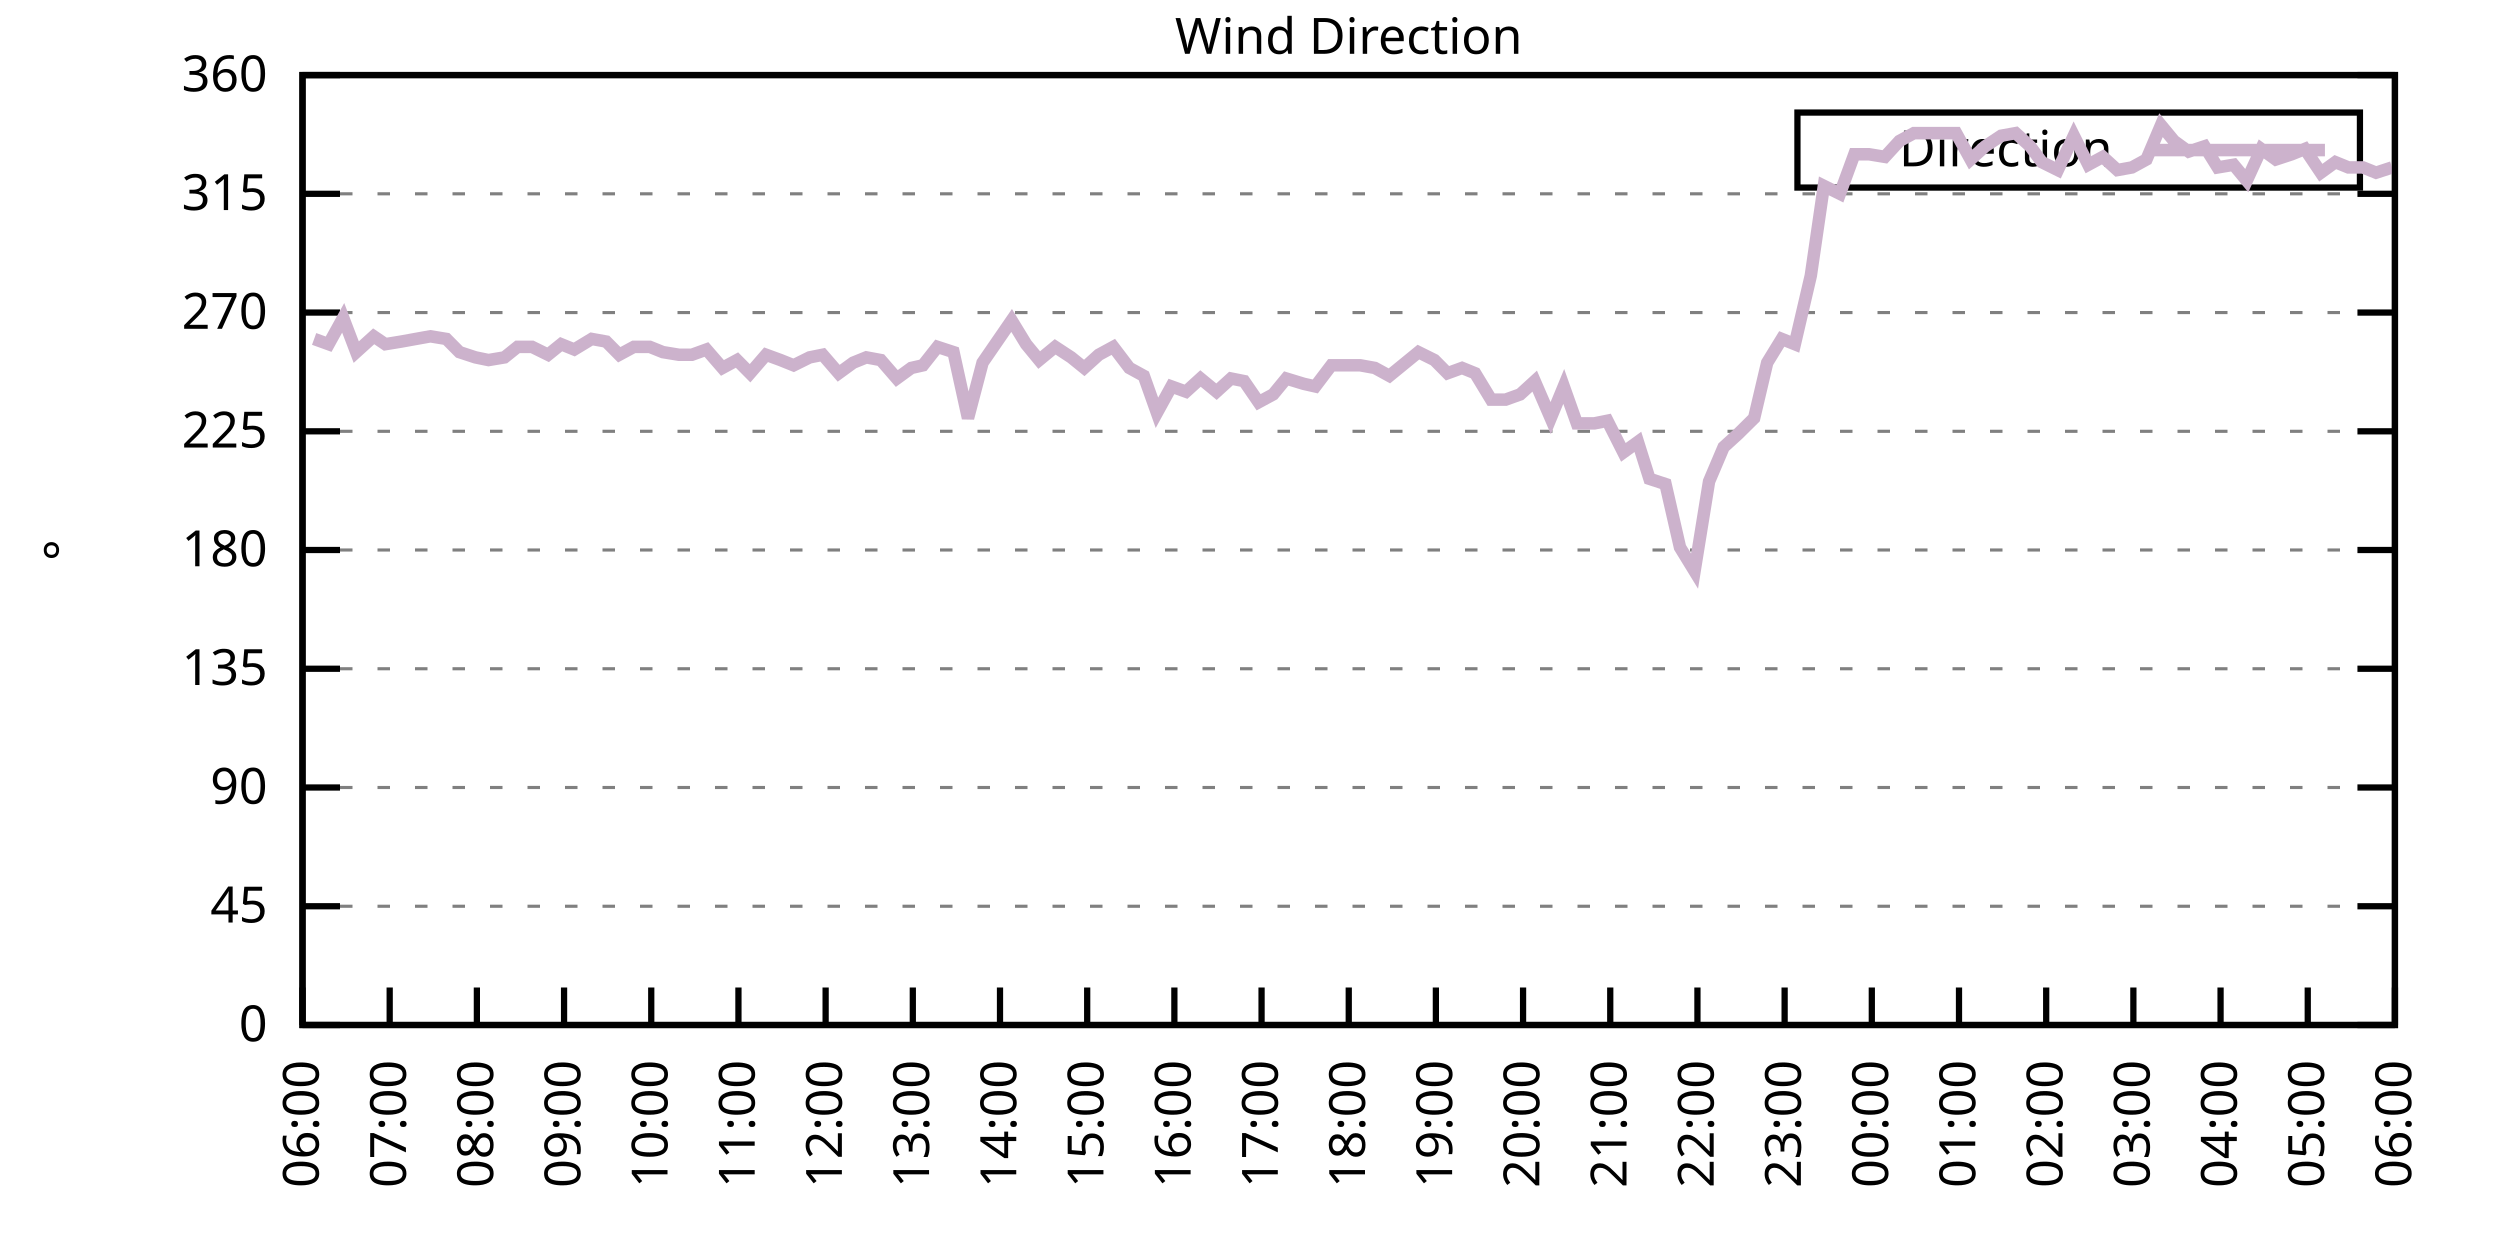
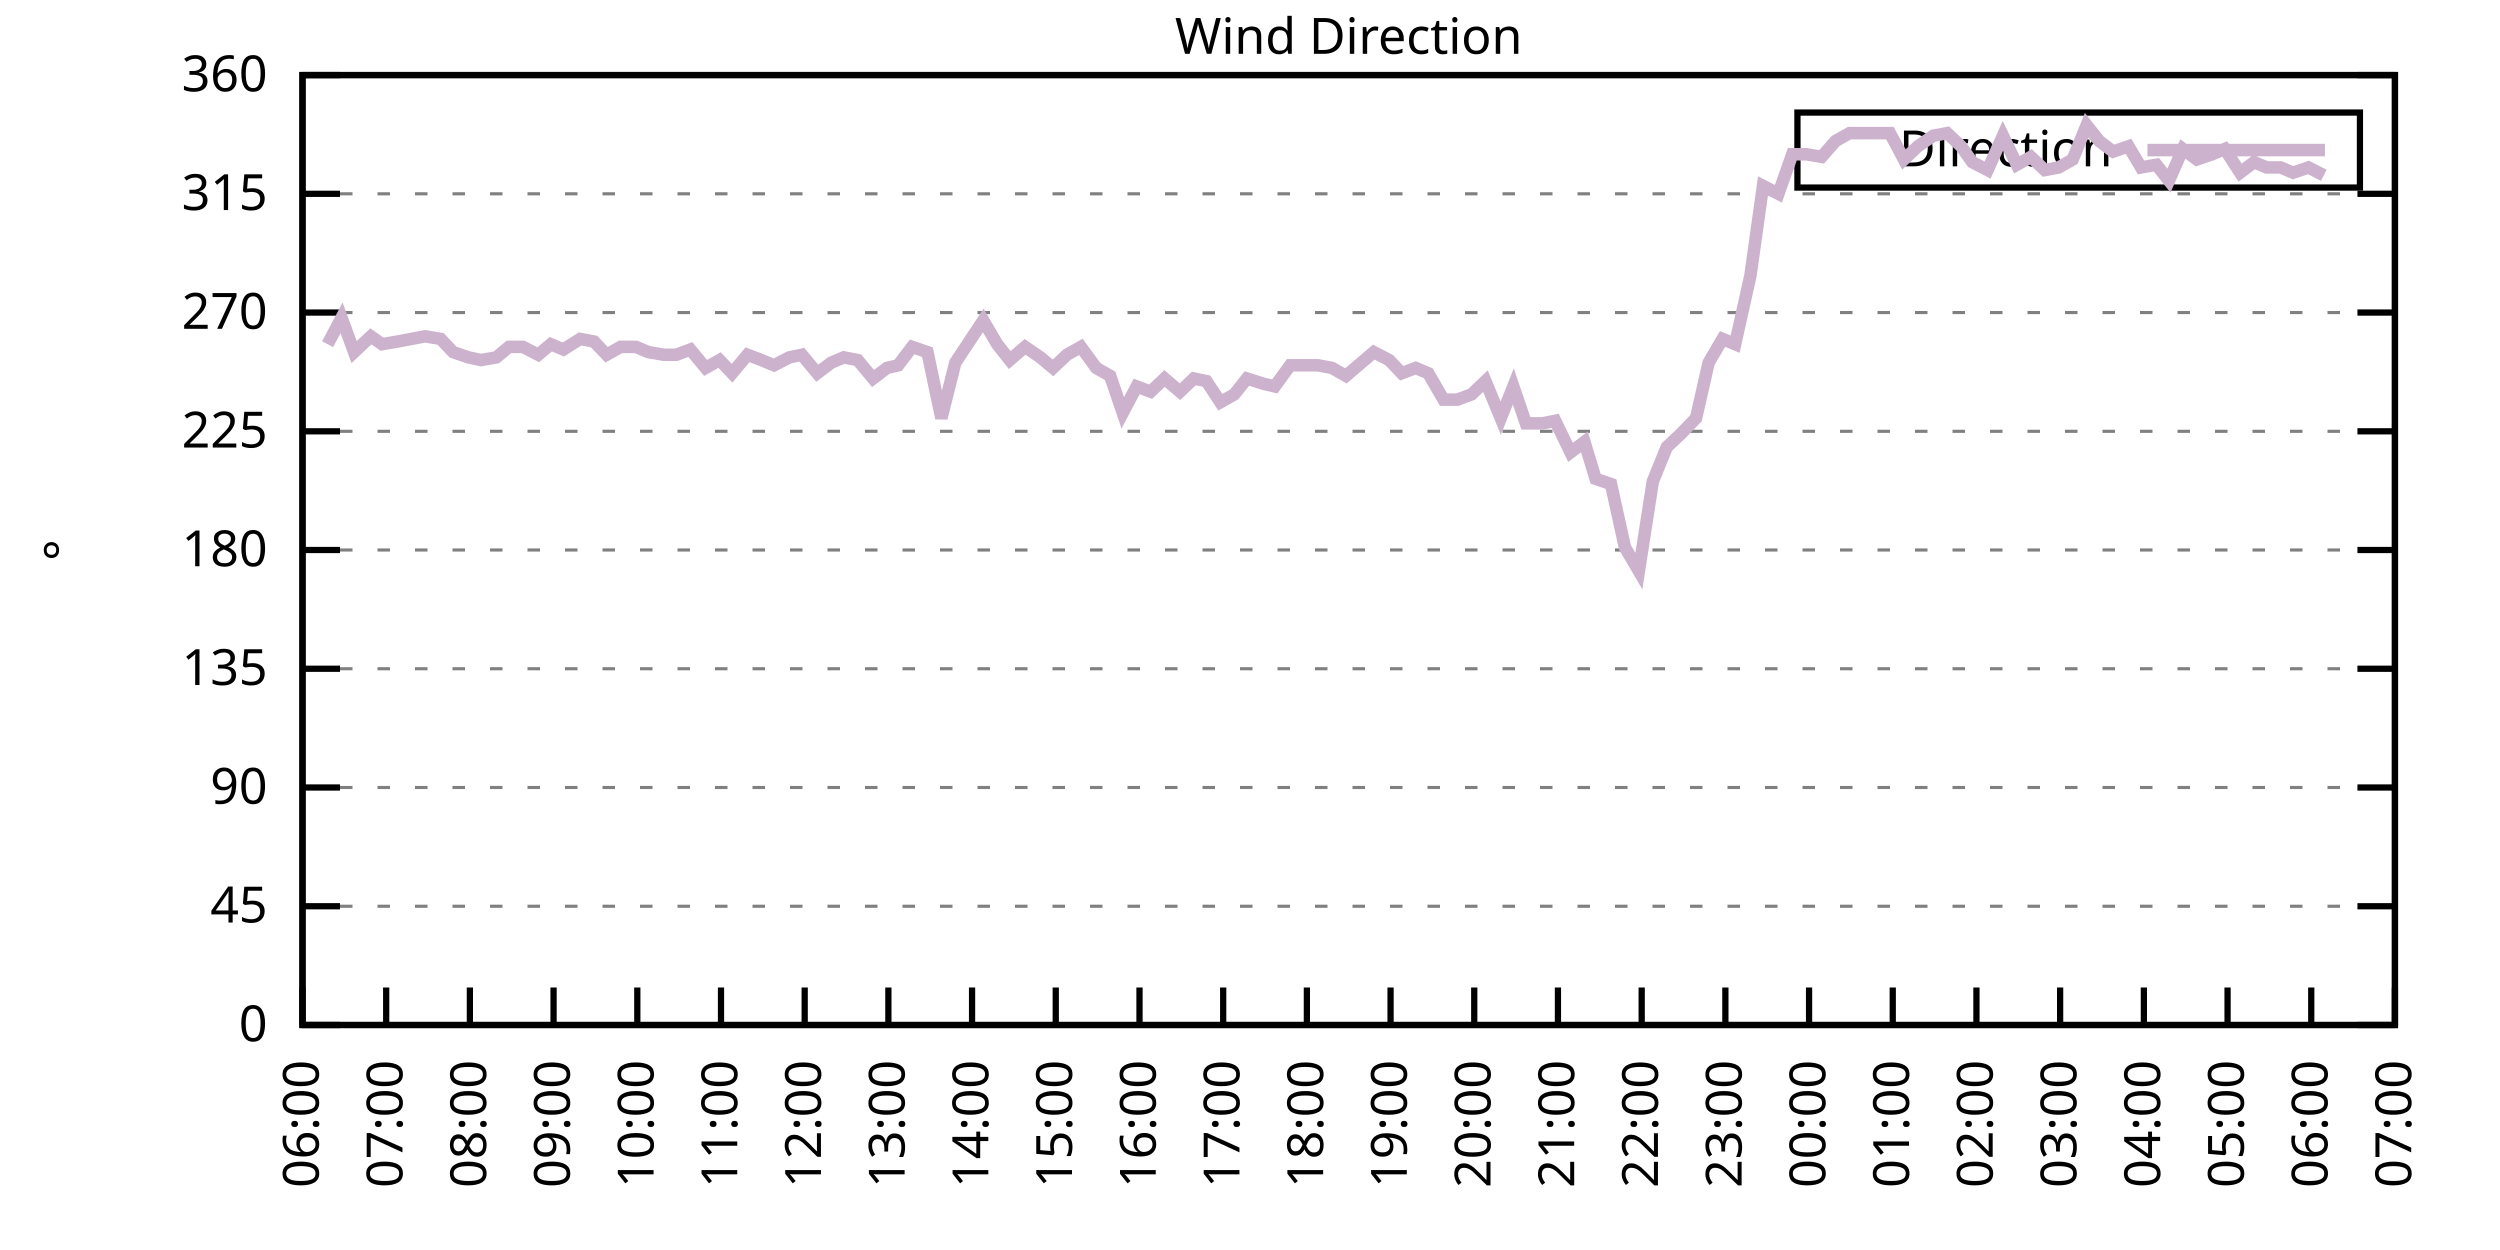
<svg xmlns="http://www.w3.org/2000/svg" xmlns:xlink="http://www.w3.org/1999/xlink" width="400" height="200" viewBox="0 0 400 200">
  <g id="gnuplot_canvas">
    <rect x="0" y="0" width="400" height="200" fill="none" />
    <defs>
      <circle id="gpDot" r="0.5" stroke-width="0.5" stroke="currentColor" />
      <path id="gpPt0" stroke-width="0.333" stroke="currentColor" d="M-1,0 h2 M0,-1 v2" />
      <path id="gpPt1" stroke-width="0.333" stroke="currentColor" d="M-1,-1 L1,1 M1,-1 L-1,1" />
      <path id="gpPt2" stroke-width="0.333" stroke="currentColor" d="M-1,0 L1,0 M0,-1 L0,1 M-1,-1 L1,1 M-1,1 L1,-1" />
      <rect id="gpPt3" stroke-width="0.333" stroke="currentColor" x="-1" y="-1" width="2" height="2" />
      <rect id="gpPt4" stroke-width="0.333" stroke="currentColor" fill="currentColor" x="-1" y="-1" width="2" height="2" />
      <circle id="gpPt5" stroke-width="0.333" stroke="currentColor" cx="0" cy="0" r="1" />
      <use xlink:href="#gpPt5" id="gpPt6" fill="currentColor" stroke="none" />
      <path id="gpPt7" stroke-width="0.333" stroke="currentColor" d="M0,-1.33 L-1.33,0.67 L1.33,0.67 z" />
      <use xlink:href="#gpPt7" id="gpPt8" fill="currentColor" stroke="none" />
      <use xlink:href="#gpPt7" id="gpPt9" stroke="currentColor" transform="rotate(180)" />
      <use xlink:href="#gpPt9" id="gpPt10" fill="currentColor" stroke="none" />
      <use xlink:href="#gpPt3" id="gpPt11" stroke="currentColor" transform="rotate(45)" />
      <use xlink:href="#gpPt11" id="gpPt12" fill="currentColor" stroke="none" />
      <path id="gpPt13" stroke-width="0.333" stroke="currentColor" d="M0,1.330 L1.265,0.411 L0.782,-1.067 L-0.782,-1.076 L-1.265,0.411 z" />
      <use xlink:href="#gpPt13" id="gpPt14" fill="currentColor" stroke="none" />
      <filter id="textbox" filterUnits="objectBoundingBox" x="0" y="0" height="1" width="1">
        <feFlood flood-color="white" flood-opacity="1" result="bgnd" />
        <feComposite in="SourceGraphic" in2="bgnd" operator="atop" />
      </filter>
      <filter id="greybox" filterUnits="objectBoundingBox" x="0" y="0" height="1" width="1">
        <feFlood flood-color="lightgrey" flood-opacity="1" result="grey" />
        <feComposite in="SourceGraphic" in2="grey" operator="atop" />
      </filter>
    </defs>
    <g fill="none" color="white" stroke="currentColor" stroke-width="1.00" stroke-linecap="butt" stroke-linejoin="miter">
</g>
    <g fill="none" color="black" stroke="currentColor" stroke-width="1.00" stroke-linecap="butt" stroke-linejoin="miter">
      <g stroke="none" shape-rendering="crispEdges">
        <polygon fill="rgb(255, 255, 255)" points="48.40,164.00 383.18,164.00 383.18,12.02 48.40,12.02 " />
      </g>
    </g>
    <g fill="none" color="black" stroke="currentColor" stroke-width="1.00" stroke-linecap="butt" stroke-linejoin="miter">
</g>
    <g fill="none" color="black" stroke="black" stroke-width="0.50" stroke-linecap="butt" stroke-linejoin="miter">
</g>
    <g fill="none" color="gray" stroke="currentColor" stroke-width="0.50" stroke-linecap="butt" stroke-linejoin="miter">
      <path stroke="gray" stroke-dasharray="2,4" class="gridline" d="M48.40,164.00 L383.19,164.00  " />
    </g>
    <g fill="none" color="gray" stroke="gray" stroke-width="1.00" stroke-linecap="butt" stroke-linejoin="miter">
</g>
    <g fill="none" color="black" stroke="currentColor" stroke-width="1.00" stroke-linecap="butt" stroke-linejoin="miter">
      <path stroke="black" d="M48.40,164.00 L54.40,164.00 M383.19,164.00 L377.19,164.00  " />
      <g transform="translate(42.80,166.60)" stroke="none" fill="black" font-family="Sans" font-size="8.00" text-anchor="end">
        <text>
          <tspan font-family="Sans"> 0</tspan>
        </text>
      </g>
    </g>
    <g fill="none" color="black" stroke="currentColor" stroke-width="1.00" stroke-linecap="butt" stroke-linejoin="miter">
</g>
    <g fill="none" color="black" stroke="black" stroke-width="0.50" stroke-linecap="butt" stroke-linejoin="miter">
</g>
    <g fill="none" color="gray" stroke="currentColor" stroke-width="0.50" stroke-linecap="butt" stroke-linejoin="miter">
      <path stroke="gray" stroke-dasharray="2,4" class="gridline" d="M48.40,145.00 L383.19,145.00  " />
    </g>
    <g fill="none" color="gray" stroke="gray" stroke-width="1.00" stroke-linecap="butt" stroke-linejoin="miter">
</g>
    <g fill="none" color="black" stroke="currentColor" stroke-width="1.00" stroke-linecap="butt" stroke-linejoin="miter">
      <path stroke="black" d="M48.40,145.00 L54.40,145.00 M383.19,145.00 L377.19,145.00  " />
      <g transform="translate(42.80,147.60)" stroke="none" fill="black" font-family="Sans" font-size="8.00" text-anchor="end">
        <text>
          <tspan font-family="Sans"> 45</tspan>
        </text>
      </g>
    </g>
    <g fill="none" color="black" stroke="currentColor" stroke-width="1.00" stroke-linecap="butt" stroke-linejoin="miter">
</g>
    <g fill="none" color="black" stroke="black" stroke-width="0.50" stroke-linecap="butt" stroke-linejoin="miter">
</g>
    <g fill="none" color="gray" stroke="currentColor" stroke-width="0.50" stroke-linecap="butt" stroke-linejoin="miter">
      <path stroke="gray" stroke-dasharray="2,4" class="gridline" d="M48.40,126.00 L383.19,126.00  " />
    </g>
    <g fill="none" color="gray" stroke="gray" stroke-width="1.00" stroke-linecap="butt" stroke-linejoin="miter">
</g>
    <g fill="none" color="black" stroke="currentColor" stroke-width="1.00" stroke-linecap="butt" stroke-linejoin="miter">
      <path stroke="black" d="M48.40,126.00 L54.40,126.00 M383.19,126.00 L377.19,126.00  " />
      <g transform="translate(42.80,128.60)" stroke="none" fill="black" font-family="Sans" font-size="8.00" text-anchor="end">
        <text>
          <tspan font-family="Sans"> 90</tspan>
        </text>
      </g>
    </g>
    <g fill="none" color="black" stroke="currentColor" stroke-width="1.00" stroke-linecap="butt" stroke-linejoin="miter">
</g>
    <g fill="none" color="black" stroke="black" stroke-width="0.50" stroke-linecap="butt" stroke-linejoin="miter">
</g>
    <g fill="none" color="gray" stroke="currentColor" stroke-width="0.50" stroke-linecap="butt" stroke-linejoin="miter">
      <path stroke="gray" stroke-dasharray="2,4" class="gridline" d="M48.40,107.00 L383.19,107.00  " />
    </g>
    <g fill="none" color="gray" stroke="gray" stroke-width="1.00" stroke-linecap="butt" stroke-linejoin="miter">
</g>
    <g fill="none" color="black" stroke="currentColor" stroke-width="1.00" stroke-linecap="butt" stroke-linejoin="miter">
      <path stroke="black" d="M48.40,107.00 L54.40,107.00 M383.19,107.00 L377.19,107.00  " />
      <g transform="translate(42.80,109.60)" stroke="none" fill="black" font-family="Sans" font-size="8.00" text-anchor="end">
        <text>
          <tspan font-family="Sans"> 135</tspan>
        </text>
      </g>
    </g>
    <g fill="none" color="black" stroke="currentColor" stroke-width="1.00" stroke-linecap="butt" stroke-linejoin="miter">
</g>
    <g fill="none" color="black" stroke="black" stroke-width="0.50" stroke-linecap="butt" stroke-linejoin="miter">
</g>
    <g fill="none" color="gray" stroke="currentColor" stroke-width="0.50" stroke-linecap="butt" stroke-linejoin="miter">
      <path stroke="gray" stroke-dasharray="2,4" class="gridline" d="M48.40,88.00 L383.19,88.00  " />
    </g>
    <g fill="none" color="gray" stroke="gray" stroke-width="1.00" stroke-linecap="butt" stroke-linejoin="miter">
</g>
    <g fill="none" color="black" stroke="currentColor" stroke-width="1.00" stroke-linecap="butt" stroke-linejoin="miter">
      <path stroke="black" d="M48.40,88.00 L54.40,88.00 M383.19,88.00 L377.19,88.00  " />
      <g transform="translate(42.80,90.60)" stroke="none" fill="black" font-family="Sans" font-size="8.00" text-anchor="end">
        <text>
          <tspan font-family="Sans"> 180</tspan>
        </text>
      </g>
    </g>
    <g fill="none" color="black" stroke="currentColor" stroke-width="1.00" stroke-linecap="butt" stroke-linejoin="miter">
</g>
    <g fill="none" color="black" stroke="black" stroke-width="0.50" stroke-linecap="butt" stroke-linejoin="miter">
</g>
    <g fill="none" color="gray" stroke="currentColor" stroke-width="0.50" stroke-linecap="butt" stroke-linejoin="miter">
      <path stroke="gray" stroke-dasharray="2,4" class="gridline" d="M48.40,69.01 L383.19,69.01  " />
    </g>
    <g fill="none" color="gray" stroke="gray" stroke-width="1.00" stroke-linecap="butt" stroke-linejoin="miter">
</g>
    <g fill="none" color="black" stroke="currentColor" stroke-width="1.00" stroke-linecap="butt" stroke-linejoin="miter">
      <path stroke="black" d="M48.40,69.01 L54.40,69.01 M383.19,69.01 L377.19,69.01  " />
      <g transform="translate(42.80,71.61)" stroke="none" fill="black" font-family="Sans" font-size="8.00" text-anchor="end">
        <text>
          <tspan font-family="Sans"> 225</tspan>
        </text>
      </g>
    </g>
    <g fill="none" color="black" stroke="currentColor" stroke-width="1.00" stroke-linecap="butt" stroke-linejoin="miter">
</g>
    <g fill="none" color="black" stroke="black" stroke-width="0.50" stroke-linecap="butt" stroke-linejoin="miter">
</g>
    <g fill="none" color="gray" stroke="currentColor" stroke-width="0.50" stroke-linecap="butt" stroke-linejoin="miter">
      <path stroke="gray" stroke-dasharray="2,4" class="gridline" d="M48.40,50.01 L383.19,50.01  " />
    </g>
    <g fill="none" color="gray" stroke="gray" stroke-width="1.00" stroke-linecap="butt" stroke-linejoin="miter">
</g>
    <g fill="none" color="black" stroke="currentColor" stroke-width="1.00" stroke-linecap="butt" stroke-linejoin="miter">
      <path stroke="black" d="M48.40,50.01 L54.40,50.01 M383.19,50.01 L377.19,50.01  " />
      <g transform="translate(42.80,52.61)" stroke="none" fill="black" font-family="Sans" font-size="8.00" text-anchor="end">
        <text>
          <tspan font-family="Sans"> 270</tspan>
        </text>
      </g>
    </g>
    <g fill="none" color="black" stroke="currentColor" stroke-width="1.00" stroke-linecap="butt" stroke-linejoin="miter">
</g>
    <g fill="none" color="black" stroke="black" stroke-width="0.50" stroke-linecap="butt" stroke-linejoin="miter">
</g>
    <g fill="none" color="gray" stroke="currentColor" stroke-width="0.50" stroke-linecap="butt" stroke-linejoin="miter">
      <path stroke="gray" stroke-dasharray="2,4" class="gridline" d="M48.40,31.01 L383.19,31.01  " />
    </g>
    <g fill="none" color="gray" stroke="gray" stroke-width="1.00" stroke-linecap="butt" stroke-linejoin="miter">
</g>
    <g fill="none" color="black" stroke="currentColor" stroke-width="1.00" stroke-linecap="butt" stroke-linejoin="miter">
      <path stroke="black" d="M48.40,31.01 L54.40,31.01 M383.19,31.01 L377.19,31.01  " />
      <g transform="translate(42.80,33.61)" stroke="none" fill="black" font-family="Sans" font-size="8.00" text-anchor="end">
        <text>
          <tspan font-family="Sans"> 315</tspan>
        </text>
      </g>
    </g>
    <g fill="none" color="black" stroke="currentColor" stroke-width="1.00" stroke-linecap="butt" stroke-linejoin="miter">
</g>
    <g fill="none" color="black" stroke="black" stroke-width="0.50" stroke-linecap="butt" stroke-linejoin="miter">
</g>
    <g fill="none" color="gray" stroke="currentColor" stroke-width="0.50" stroke-linecap="butt" stroke-linejoin="miter">
      <path stroke="gray" stroke-dasharray="2,4" class="gridline" d="M48.40,12.01 L383.19,12.01  " />
    </g>
    <g fill="none" color="gray" stroke="gray" stroke-width="1.00" stroke-linecap="butt" stroke-linejoin="miter">
</g>
    <g fill="none" color="black" stroke="currentColor" stroke-width="1.00" stroke-linecap="butt" stroke-linejoin="miter">
      <path stroke="black" d="M48.40,12.01 L54.40,12.01 M383.19,12.01 L377.19,12.01  " />
      <g transform="translate(42.80,14.61)" stroke="none" fill="black" font-family="Sans" font-size="8.00" text-anchor="end">
        <text>
          <tspan font-family="Sans"> 360</tspan>
        </text>
      </g>
    </g>
    <g fill="none" color="black" stroke="currentColor" stroke-width="1.00" stroke-linecap="butt" stroke-linejoin="miter">
      <path stroke="black" d="M48.40,164.00 L48.40,158.00  " />
      <g transform="translate(51.00,169.60) rotate(270.00)" stroke="none" fill="black" font-family="Sans" font-size="8.00" text-anchor="end">
        <text>
          <tspan font-family="Sans">06:00</tspan>
        </text>
      </g>
    </g>
    <g fill="none" color="black" stroke="currentColor" stroke-width="1.00" stroke-linecap="butt" stroke-linejoin="miter">
-       <path stroke="black" d="M62.35,164.00 L62.35,158.00  " />
-       <g transform="translate(64.95,169.60) rotate(270.00)" stroke="none" fill="black" font-family="Sans" font-size="8.00" text-anchor="end">
+       <path stroke="black" d="M61.79,164.00 L61.79,158.00  " />
+       <g transform="translate(64.39,169.60) rotate(270.00)" stroke="none" fill="black" font-family="Sans" font-size="8.00" text-anchor="end">
        <text>
          <tspan font-family="Sans">07:00</tspan>
        </text>
      </g>
    </g>
    <g fill="none" color="black" stroke="currentColor" stroke-width="1.00" stroke-linecap="butt" stroke-linejoin="miter">
-       <path stroke="black" d="M76.30,164.00 L76.30,158.00  " />
-       <g transform="translate(78.90,169.60) rotate(270.00)" stroke="none" fill="black" font-family="Sans" font-size="8.00" text-anchor="end">
+       <path stroke="black" d="M75.18,164.00 L75.18,158.00  " />
+       <g transform="translate(77.78,169.60) rotate(270.00)" stroke="none" fill="black" font-family="Sans" font-size="8.00" text-anchor="end">
        <text>
          <tspan font-family="Sans">08:00</tspan>
        </text>
      </g>
    </g>
    <g fill="none" color="black" stroke="currentColor" stroke-width="1.00" stroke-linecap="butt" stroke-linejoin="miter">
-       <path stroke="black" d="M90.25,164.00 L90.25,158.00  " />
-       <g transform="translate(92.85,169.60) rotate(270.00)" stroke="none" fill="black" font-family="Sans" font-size="8.00" text-anchor="end">
+       <path stroke="black" d="M88.57,164.00 L88.57,158.00  " />
+       <g transform="translate(91.17,169.60) rotate(270.00)" stroke="none" fill="black" font-family="Sans" font-size="8.00" text-anchor="end">
        <text>
          <tspan font-family="Sans">09:00</tspan>
        </text>
      </g>
    </g>
    <g fill="none" color="black" stroke="currentColor" stroke-width="1.00" stroke-linecap="butt" stroke-linejoin="miter">
-       <path stroke="black" d="M104.20,164.00 L104.20,158.00  " />
-       <g transform="translate(106.80,169.60) rotate(270.00)" stroke="none" fill="black" font-family="Sans" font-size="8.00" text-anchor="end">
+       <path stroke="black" d="M101.97,164.00 L101.97,158.00  " />
+       <g transform="translate(104.57,169.60) rotate(270.00)" stroke="none" fill="black" font-family="Sans" font-size="8.00" text-anchor="end">
        <text>
          <tspan font-family="Sans">10:00</tspan>
        </text>
      </g>
    </g>
    <g fill="none" color="black" stroke="currentColor" stroke-width="1.00" stroke-linecap="butt" stroke-linejoin="miter">
-       <path stroke="black" d="M118.15,164.00 L118.15,158.00  " />
-       <g transform="translate(120.75,169.60) rotate(270.00)" stroke="none" fill="black" font-family="Sans" font-size="8.00" text-anchor="end">
+       <path stroke="black" d="M115.36,164.00 L115.36,158.00  " />
+       <g transform="translate(117.96,169.60) rotate(270.00)" stroke="none" fill="black" font-family="Sans" font-size="8.00" text-anchor="end">
        <text>
          <tspan font-family="Sans">11:00</tspan>
        </text>
      </g>
    </g>
    <g fill="none" color="black" stroke="currentColor" stroke-width="1.00" stroke-linecap="butt" stroke-linejoin="miter">
-       <path stroke="black" d="M132.10,164.00 L132.10,158.00  " />
-       <g transform="translate(134.70,169.60) rotate(270.00)" stroke="none" fill="black" font-family="Sans" font-size="8.00" text-anchor="end">
+       <path stroke="black" d="M128.75,164.00 L128.75,158.00  " />
+       <g transform="translate(131.35,169.60) rotate(270.00)" stroke="none" fill="black" font-family="Sans" font-size="8.00" text-anchor="end">
        <text>
          <tspan font-family="Sans">12:00</tspan>
        </text>
      </g>
    </g>
    <g fill="none" color="black" stroke="currentColor" stroke-width="1.00" stroke-linecap="butt" stroke-linejoin="miter">
-       <path stroke="black" d="M146.05,164.00 L146.05,158.00  " />
-       <g transform="translate(148.65,169.60) rotate(270.00)" stroke="none" fill="black" font-family="Sans" font-size="8.00" text-anchor="end">
+       <path stroke="black" d="M142.14,164.00 L142.14,158.00  " />
+       <g transform="translate(144.74,169.60) rotate(270.00)" stroke="none" fill="black" font-family="Sans" font-size="8.00" text-anchor="end">
        <text>
          <tspan font-family="Sans">13:00</tspan>
        </text>
      </g>
    </g>
    <g fill="none" color="black" stroke="currentColor" stroke-width="1.00" stroke-linecap="butt" stroke-linejoin="miter">
-       <path stroke="black" d="M160.00,164.00 L160.00,158.00  " />
-       <g transform="translate(162.60,169.60) rotate(270.00)" stroke="none" fill="black" font-family="Sans" font-size="8.00" text-anchor="end">
+       <path stroke="black" d="M155.53,164.00 L155.53,158.00  " />
+       <g transform="translate(158.13,169.60) rotate(270.00)" stroke="none" fill="black" font-family="Sans" font-size="8.00" text-anchor="end">
        <text>
          <tspan font-family="Sans">14:00</tspan>
        </text>
      </g>
    </g>
    <g fill="none" color="black" stroke="currentColor" stroke-width="1.00" stroke-linecap="butt" stroke-linejoin="miter">
-       <path stroke="black" d="M173.95,164.00 L173.95,158.00  " />
-       <g transform="translate(176.55,169.60) rotate(270.00)" stroke="none" fill="black" font-family="Sans" font-size="8.00" text-anchor="end">
+       <path stroke="black" d="M168.92,164.00 L168.92,158.00  " />
+       <g transform="translate(171.52,169.60) rotate(270.00)" stroke="none" fill="black" font-family="Sans" font-size="8.00" text-anchor="end">
        <text>
          <tspan font-family="Sans">15:00</tspan>
        </text>
      </g>
    </g>
    <g fill="none" color="black" stroke="currentColor" stroke-width="1.00" stroke-linecap="butt" stroke-linejoin="miter">
-       <path stroke="black" d="M187.90,164.00 L187.90,158.00  " />
-       <g transform="translate(190.50,169.60) rotate(270.00)" stroke="none" fill="black" font-family="Sans" font-size="8.00" text-anchor="end">
+       <path stroke="black" d="M182.32,164.00 L182.32,158.00  " />
+       <g transform="translate(184.92,169.60) rotate(270.00)" stroke="none" fill="black" font-family="Sans" font-size="8.00" text-anchor="end">
        <text>
          <tspan font-family="Sans">16:00</tspan>
        </text>
      </g>
    </g>
    <g fill="none" color="black" stroke="currentColor" stroke-width="1.00" stroke-linecap="butt" stroke-linejoin="miter">
-       <path stroke="black" d="M201.85,164.00 L201.85,158.00  " />
-       <g transform="translate(204.45,169.60) rotate(270.00)" stroke="none" fill="black" font-family="Sans" font-size="8.00" text-anchor="end">
+       <path stroke="black" d="M195.71,164.00 L195.71,158.00  " />
+       <g transform="translate(198.31,169.60) rotate(270.00)" stroke="none" fill="black" font-family="Sans" font-size="8.00" text-anchor="end">
        <text>
          <tspan font-family="Sans">17:00</tspan>
        </text>
      </g>
    </g>
    <g fill="none" color="black" stroke="currentColor" stroke-width="1.00" stroke-linecap="butt" stroke-linejoin="miter">
-       <path stroke="black" d="M215.80,164.00 L215.80,158.00  " />
-       <g transform="translate(218.40,169.60) rotate(270.00)" stroke="none" fill="black" font-family="Sans" font-size="8.00" text-anchor="end">
+       <path stroke="black" d="M209.10,164.00 L209.10,158.00  " />
+       <g transform="translate(211.70,169.60) rotate(270.00)" stroke="none" fill="black" font-family="Sans" font-size="8.00" text-anchor="end">
        <text>
          <tspan font-family="Sans">18:00</tspan>
        </text>
      </g>
    </g>
    <g fill="none" color="black" stroke="currentColor" stroke-width="1.00" stroke-linecap="butt" stroke-linejoin="miter">
-       <path stroke="black" d="M229.74,164.00 L229.74,158.00  " />
-       <g transform="translate(232.34,169.60) rotate(270.00)" stroke="none" fill="black" font-family="Sans" font-size="8.00" text-anchor="end">
+       <path stroke="black" d="M222.49,164.00 L222.49,158.00  " />
+       <g transform="translate(225.09,169.60) rotate(270.00)" stroke="none" fill="black" font-family="Sans" font-size="8.00" text-anchor="end">
        <text>
          <tspan font-family="Sans">19:00</tspan>
        </text>
      </g>
    </g>
    <g fill="none" color="black" stroke="currentColor" stroke-width="1.00" stroke-linecap="butt" stroke-linejoin="miter">
-       <path stroke="black" d="M243.69,164.00 L243.69,158.00  " />
-       <g transform="translate(246.29,169.60) rotate(270.00)" stroke="none" fill="black" font-family="Sans" font-size="8.00" text-anchor="end">
+       <path stroke="black" d="M235.88,164.00 L235.88,158.00  " />
+       <g transform="translate(238.48,169.60) rotate(270.00)" stroke="none" fill="black" font-family="Sans" font-size="8.00" text-anchor="end">
        <text>
          <tspan font-family="Sans">20:00</tspan>
        </text>
      </g>
    </g>
    <g fill="none" color="black" stroke="currentColor" stroke-width="1.00" stroke-linecap="butt" stroke-linejoin="miter">
-       <path stroke="black" d="M257.64,164.00 L257.64,158.00  " />
-       <g transform="translate(260.24,169.60) rotate(270.00)" stroke="none" fill="black" font-family="Sans" font-size="8.00" text-anchor="end">
+       <path stroke="black" d="M249.27,164.00 L249.27,158.00  " />
+       <g transform="translate(251.87,169.60) rotate(270.00)" stroke="none" fill="black" font-family="Sans" font-size="8.00" text-anchor="end">
        <text>
          <tspan font-family="Sans">21:00</tspan>
        </text>
      </g>
    </g>
    <g fill="none" color="black" stroke="currentColor" stroke-width="1.00" stroke-linecap="butt" stroke-linejoin="miter">
-       <path stroke="black" d="M271.59,164.00 L271.59,158.00  " />
-       <g transform="translate(274.19,169.60) rotate(270.00)" stroke="none" fill="black" font-family="Sans" font-size="8.00" text-anchor="end">
+       <path stroke="black" d="M262.67,164.00 L262.67,158.00  " />
+       <g transform="translate(265.27,169.60) rotate(270.00)" stroke="none" fill="black" font-family="Sans" font-size="8.00" text-anchor="end">
        <text>
          <tspan font-family="Sans">22:00</tspan>
        </text>
      </g>
    </g>
    <g fill="none" color="black" stroke="currentColor" stroke-width="1.00" stroke-linecap="butt" stroke-linejoin="miter">
-       <path stroke="black" d="M285.54,164.00 L285.54,158.00  " />
-       <g transform="translate(288.14,169.60) rotate(270.00)" stroke="none" fill="black" font-family="Sans" font-size="8.00" text-anchor="end">
+       <path stroke="black" d="M276.06,164.00 L276.06,158.00  " />
+       <g transform="translate(278.66,169.60) rotate(270.00)" stroke="none" fill="black" font-family="Sans" font-size="8.00" text-anchor="end">
        <text>
          <tspan font-family="Sans">23:00</tspan>
        </text>
      </g>
    </g>
    <g fill="none" color="black" stroke="currentColor" stroke-width="1.00" stroke-linecap="butt" stroke-linejoin="miter">
-       <path stroke="black" d="M299.49,164.00 L299.49,158.00  " />
-       <g transform="translate(302.09,169.60) rotate(270.00)" stroke="none" fill="black" font-family="Sans" font-size="8.00" text-anchor="end">
+       <path stroke="black" d="M289.45,164.00 L289.45,158.00  " />
+       <g transform="translate(292.05,169.60) rotate(270.00)" stroke="none" fill="black" font-family="Sans" font-size="8.00" text-anchor="end">
        <text>
          <tspan font-family="Sans">00:00</tspan>
        </text>
      </g>
    </g>
    <g fill="none" color="black" stroke="currentColor" stroke-width="1.00" stroke-linecap="butt" stroke-linejoin="miter">
-       <path stroke="black" d="M313.44,164.00 L313.44,158.00  " />
-       <g transform="translate(316.04,169.60) rotate(270.00)" stroke="none" fill="black" font-family="Sans" font-size="8.00" text-anchor="end">
+       <path stroke="black" d="M302.84,164.00 L302.84,158.00  " />
+       <g transform="translate(305.44,169.60) rotate(270.00)" stroke="none" fill="black" font-family="Sans" font-size="8.00" text-anchor="end">
        <text>
          <tspan font-family="Sans">01:00</tspan>
        </text>
      </g>
    </g>
    <g fill="none" color="black" stroke="currentColor" stroke-width="1.00" stroke-linecap="butt" stroke-linejoin="miter">
-       <path stroke="black" d="M327.39,164.00 L327.39,158.00  " />
-       <g transform="translate(329.99,169.60) rotate(270.00)" stroke="none" fill="black" font-family="Sans" font-size="8.00" text-anchor="end">
+       <path stroke="black" d="M316.23,164.00 L316.23,158.00  " />
+       <g transform="translate(318.83,169.60) rotate(270.00)" stroke="none" fill="black" font-family="Sans" font-size="8.00" text-anchor="end">
        <text>
          <tspan font-family="Sans">02:00</tspan>
        </text>
      </g>
    </g>
    <g fill="none" color="black" stroke="currentColor" stroke-width="1.00" stroke-linecap="butt" stroke-linejoin="miter">
-       <path stroke="black" d="M341.34,164.00 L341.34,158.00  " />
-       <g transform="translate(343.94,169.60) rotate(270.00)" stroke="none" fill="black" font-family="Sans" font-size="8.00" text-anchor="end">
+       <path stroke="black" d="M329.62,164.00 L329.62,158.00  " />
+       <g transform="translate(332.22,169.60) rotate(270.00)" stroke="none" fill="black" font-family="Sans" font-size="8.00" text-anchor="end">
        <text>
          <tspan font-family="Sans">03:00</tspan>
        </text>
      </g>
    </g>
    <g fill="none" color="black" stroke="currentColor" stroke-width="1.00" stroke-linecap="butt" stroke-linejoin="miter">
-       <path stroke="black" d="M355.29,164.00 L355.29,158.00  " />
-       <g transform="translate(357.89,169.60) rotate(270.00)" stroke="none" fill="black" font-family="Sans" font-size="8.00" text-anchor="end">
+       <path stroke="black" d="M343.02,164.00 L343.02,158.00  " />
+       <g transform="translate(345.62,169.60) rotate(270.00)" stroke="none" fill="black" font-family="Sans" font-size="8.00" text-anchor="end">
        <text>
          <tspan font-family="Sans">04:00</tspan>
        </text>
      </g>
    </g>
    <g fill="none" color="black" stroke="currentColor" stroke-width="1.00" stroke-linecap="butt" stroke-linejoin="miter">
-       <path stroke="black" d="M369.24,164.00 L369.24,158.00  " />
-       <g transform="translate(371.84,169.60) rotate(270.00)" stroke="none" fill="black" font-family="Sans" font-size="8.00" text-anchor="end">
+       <path stroke="black" d="M356.41,164.00 L356.41,158.00  " />
+       <g transform="translate(359.01,169.60) rotate(270.00)" stroke="none" fill="black" font-family="Sans" font-size="8.00" text-anchor="end">
        <text>
          <tspan font-family="Sans">05:00</tspan>
+         </text>
+       </g>
+     </g>
+     <g fill="none" color="black" stroke="currentColor" stroke-width="1.00" stroke-linecap="butt" stroke-linejoin="miter">
+       <path stroke="black" d="M369.80,164.00 L369.80,158.00  " />
+       <g transform="translate(372.40,169.60) rotate(270.00)" stroke="none" fill="black" font-family="Sans" font-size="8.00" text-anchor="end">
+         <text>
+           <tspan font-family="Sans">06:00</tspan>
        </text>
      </g>
    </g>
    <g fill="none" color="black" stroke="currentColor" stroke-width="1.00" stroke-linecap="butt" stroke-linejoin="miter">
      <path stroke="black" d="M383.19,164.00 L383.19,158.00  " />
      <g transform="translate(385.79,169.60) rotate(270.00)" stroke="none" fill="black" font-family="Sans" font-size="8.00" text-anchor="end">
        <text>
-           <tspan font-family="Sans">06:00</tspan>
+           <tspan font-family="Sans">07:00</tspan>
        </text>
      </g>
    </g>
    <g fill="none" color="black" stroke="currentColor" stroke-width="1.00" stroke-linecap="butt" stroke-linejoin="miter">
</g>
    <g fill="none" color="black" stroke="currentColor" stroke-width="1.00" stroke-linecap="butt" stroke-linejoin="miter">
      <path stroke="black" d="M48.40,12.01 L48.40,164.00 L383.19,164.00 L383.19,12.01 L48.40,12.01 Z  " />
    </g>
    <g fill="none" color="black" stroke="currentColor" stroke-width="1.00" stroke-linecap="butt" stroke-linejoin="miter">
</g>
    <g fill="none" color="black" stroke="currentColor" stroke-width="1.00" stroke-linecap="butt" stroke-linejoin="miter">
      <path stroke="black" d="M287.59,30.01 L287.59,18.01 L377.59,18.01 L377.59,30.01 L287.59,30.01 Z  " />
    </g>
    <g id="Wind_direction_plot_1">
      <g fill="none" color="white" stroke="black" stroke-width="2.00" stroke-linecap="butt" stroke-linejoin="miter">
</g>
      <g fill="none" color="black" stroke="currentColor" stroke-width="2.00" stroke-linecap="butt" stroke-linejoin="miter">
        <g transform="translate(337.99,26.61)" stroke="none" fill="black" font-family="Sans" font-size="8.00" text-anchor="end">
          <text>
            <tspan font-family="Sans">Direction</tspan>
          </text>
        </g>
      </g>
      <g fill="none" color="black" stroke="currentColor" stroke-width="2.00" stroke-linecap="butt" stroke-linejoin="miter">
-         <path stroke="rgb(204, 178, 204)" d="M343.59,24.01 L371.99,24.01 M50.26,54.23 L52.58,55.07 L54.91,50.85 L57.00,56.34 L59.79,53.81 L61.65,55.07   L64.21,54.65 L66.53,54.23 L68.86,53.81 L71.42,54.23 L73.51,56.34 L76.07,57.18 L78.16,57.61 L80.72,57.18   L82.81,55.50 L85.13,55.50 L87.69,56.76 L89.78,55.07 L91.88,55.92 L94.67,54.23 L96.99,54.65 L99.08,56.76   L101.41,55.50 L103.97,55.50 L106.06,56.34 L108.62,56.76 L110.71,56.76 L113.03,55.92 L115.59,58.87 L117.92,57.61   L120.01,59.72 L122.57,56.76 L124.89,57.61 L126.98,58.45 L129.54,57.18 L131.63,56.76 L134.19,59.72 L136.51,58.03   L138.61,57.18 L140.93,57.61 L143.49,60.56 L145.81,58.87 L147.67,58.45 L150.00,55.50 L152.56,56.34 L154.88,66.90   L157.21,58.03 L161.86,51.27 L164.18,55.07 L166.27,57.61 L168.83,55.50 L171.39,57.18 L173.48,58.87 L175.81,56.76   L178.13,55.50 L180.69,58.87 L183.01,60.14 L185.11,66.05 L187.43,61.83 L189.76,62.67 L192.08,60.56 L194.64,62.67   L196.96,60.56 L199.06,60.98 L201.38,64.36 L203.71,63.10 L205.80,60.56 L208.59,61.41 L210.45,61.83 L213.01,58.45   L215.33,58.45 L217.65,58.45 L219.98,58.87 L222.30,60.14 L226.95,56.34 L229.51,57.61 L231.60,59.72 L233.93,58.87   L236.02,59.72 L238.58,63.94 L240.90,63.94 L243.23,63.10 L245.55,60.98 L248.11,66.90 L250.20,61.83 L252.30,67.74   L255.09,67.74 L257.18,67.32 L259.74,72.38 L262.06,70.70 L263.92,76.61 L266.48,77.45 L268.80,87.58 L271.13,91.38   L273.45,77.03 L275.78,71.54 L278.10,69.43 L280.66,66.90 L282.75,58.03 L285.08,54.23 L287.17,55.07 L289.73,44.10   L291.82,29.74 L294.38,31.01 L296.70,24.68 L299.03,24.68 L301.58,25.10 L303.91,22.56 L306.23,21.30 L308.33,21.30   L310.65,21.30 L312.98,21.30 L315.30,25.52 L317.63,23.41 L320.18,21.72 L322.51,21.30 L324.83,23.41 L326.69,25.94   L329.25,27.21 L331.81,21.72 L334.13,26.36 L336.46,25.10 L338.78,27.21 L341.11,26.79 L343.43,25.52 L345.76,20.03   L347.85,22.56 L350.18,24.25 L352.73,23.41 L354.83,26.79 L357.38,26.36 L359.48,28.90 L361.80,23.83 L364.13,25.52   L366.68,24.68 L368.78,23.83 L371.33,27.63 L373.66,25.94 L375.75,26.79 L378.08,26.79 L380.17,27.63 L382.73,26.79    " />
+         <path stroke="rgb(204, 178, 204)" d="M343.59,24.01 L371.99,24.01 M52.42,55.07 L54.65,50.85 L56.66,56.34 L59.34,53.81 L61.12,55.07 L63.58,54.65   L65.81,54.23 L68.04,53.81 L70.50,54.23 L72.50,56.34 L74.96,57.18 L76.97,57.61 L79.42,57.18 L81.43,55.50   L83.66,55.50 L86.12,56.76 L88.13,55.07 L90.14,55.92 L92.82,54.23 L95.05,54.65 L97.06,56.76 L99.29,55.50   L101.74,55.50 L103.75,56.34 L106.21,56.76 L108.22,56.76 L110.45,55.92 L112.90,58.87 L115.13,57.61 L117.14,59.72   L119.60,56.76 L121.83,57.61 L123.84,58.45 L126.29,57.18 L128.30,56.76 L130.76,59.72 L132.99,58.03 L135.00,57.18   L137.23,57.61 L139.69,60.56 L141.92,58.87 L143.70,58.45 L145.94,55.50 L148.39,56.34 L150.62,66.90 L152.85,58.03   L157.32,51.27 L159.55,55.07 L161.56,57.61 L164.01,55.50 L166.47,57.18 L168.48,58.87 L170.71,56.76 L172.94,55.50   L175.40,58.87 L177.63,60.14 L179.64,66.05 L181.87,61.83 L184.10,62.67 L186.33,60.56 L188.79,62.67 L191.02,60.56   L193.03,60.98 L195.26,64.36 L197.49,63.10 L199.50,60.56 L202.18,61.41 L203.97,61.83 L206.42,58.45 L208.65,58.45   L210.88,58.45 L213.12,58.87 L215.35,60.14 L219.81,56.34 L222.27,57.61 L224.28,59.72 L226.51,58.87 L228.52,59.72   L230.97,63.94 L233.20,63.94 L235.44,63.10 L237.67,60.98 L240.12,66.90 L242.13,61.83 L244.14,67.74 L246.82,67.74   L248.83,67.32 L251.28,72.38 L253.51,70.70 L255.30,76.61 L257.76,77.45 L259.99,87.58 L262.22,91.38 L264.45,77.03   L266.68,71.54 L268.92,69.43 L271.37,66.90 L273.38,58.03 L275.61,54.23 L277.62,55.07 L280.07,44.10 L282.08,29.74   L284.54,31.01 L286.77,24.68 L289.00,24.68 L291.46,25.10 L293.69,22.56 L295.92,21.30 L297.93,21.30 L300.16,21.30   L302.39,21.30 L304.63,25.52 L306.86,23.41 L309.31,21.72 L311.54,21.30 L313.78,23.41 L315.56,25.94 L318.02,27.21   L320.47,21.72 L322.70,26.36 L324.94,25.10 L327.17,27.21 L329.40,26.79 L331.63,25.52 L333.86,20.03 L335.87,22.56   L338.10,24.25 L340.56,23.41 L342.57,26.79 L345.02,26.36 L347.03,28.90 L349.26,23.83 L351.50,25.52 L353.95,24.68   L355.96,23.83 L358.42,27.63 L360.65,25.94 L362.66,26.79 L364.89,26.79 L366.90,27.63 L369.35,26.79 L371.81,28.05    " />
      </g>
    </g>
    <g fill="none" color="black" stroke="currentColor" stroke-width="2.00" stroke-linecap="butt" stroke-linejoin="miter">
</g>
    <g fill="none" color="black" stroke="black" stroke-width="1.00" stroke-linecap="butt" stroke-linejoin="miter">
</g>
    <g fill="none" color="black" stroke="currentColor" stroke-width="1.00" stroke-linecap="butt" stroke-linejoin="miter">
      <path stroke="black" d="M48.40,12.01 L48.40,164.00 L383.19,164.00 L383.19,12.01 L48.40,12.01 Z  " />
      <g transform="translate(12.80,88.01) rotate(270.00)" stroke="none" fill="black" font-family="Sans" font-size="8.00" text-anchor="middle">
        <text>
          <tspan font-family="Sans">°</tspan>
        </text>
      </g>
    </g>
    <g fill="none" color="black" stroke="currentColor" stroke-width="1.00" stroke-linecap="butt" stroke-linejoin="miter">
</g>
    <g fill="none" color="black" stroke="currentColor" stroke-width="1.00" stroke-linecap="butt" stroke-linejoin="miter">
      <g transform="translate(215.79,8.61)" stroke="none" fill="black" font-family="Sans" font-size="8.00" text-anchor="middle">
        <text>
          <tspan font-family="Sans">Wind Direction</tspan>
        </text>
      </g>
    </g>
    <g fill="none" color="black" stroke="currentColor" stroke-width="1.00" stroke-linecap="butt" stroke-linejoin="miter">
</g>
  </g>
</svg>
